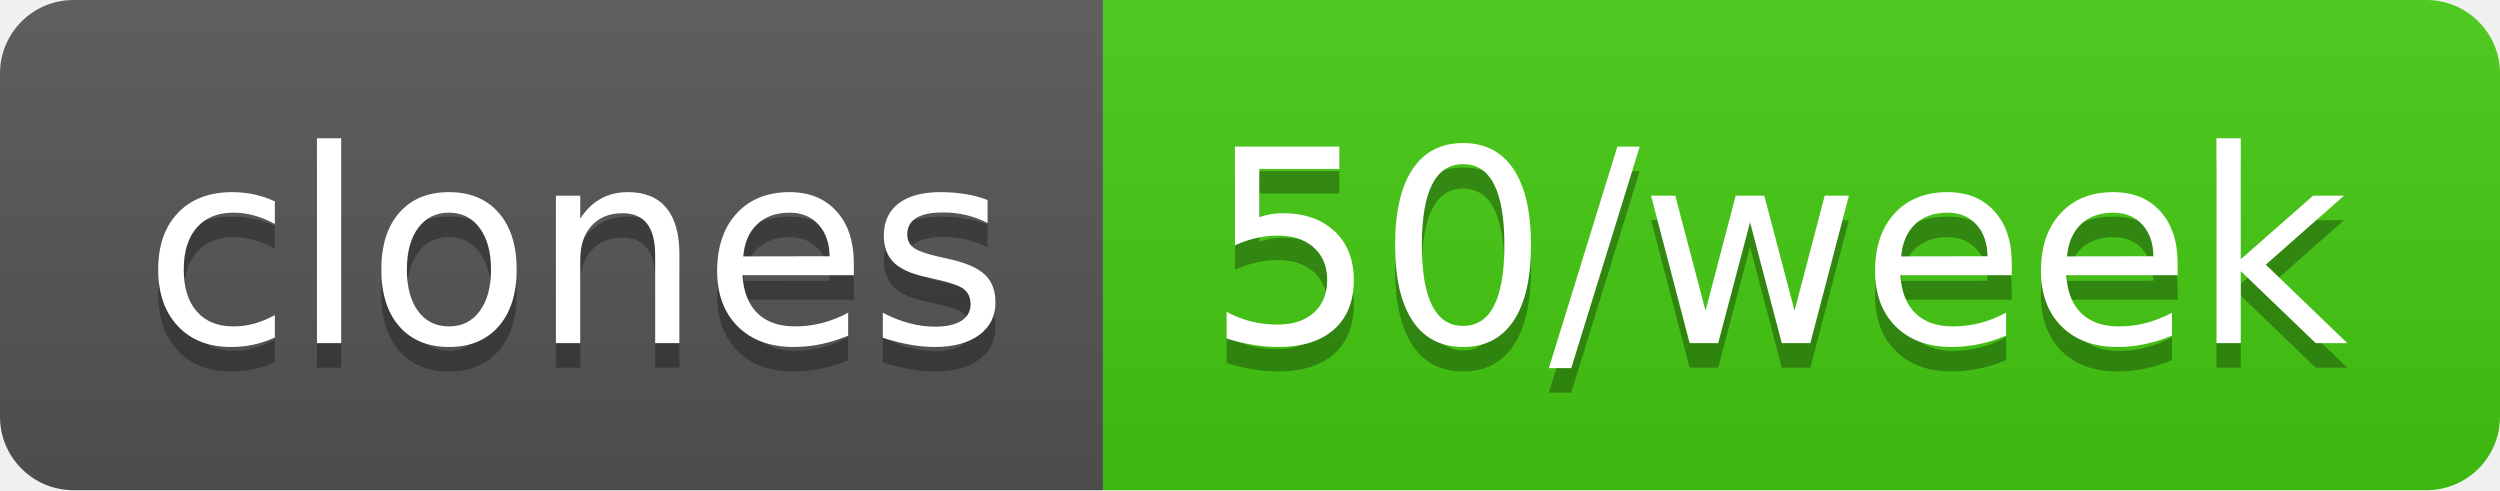
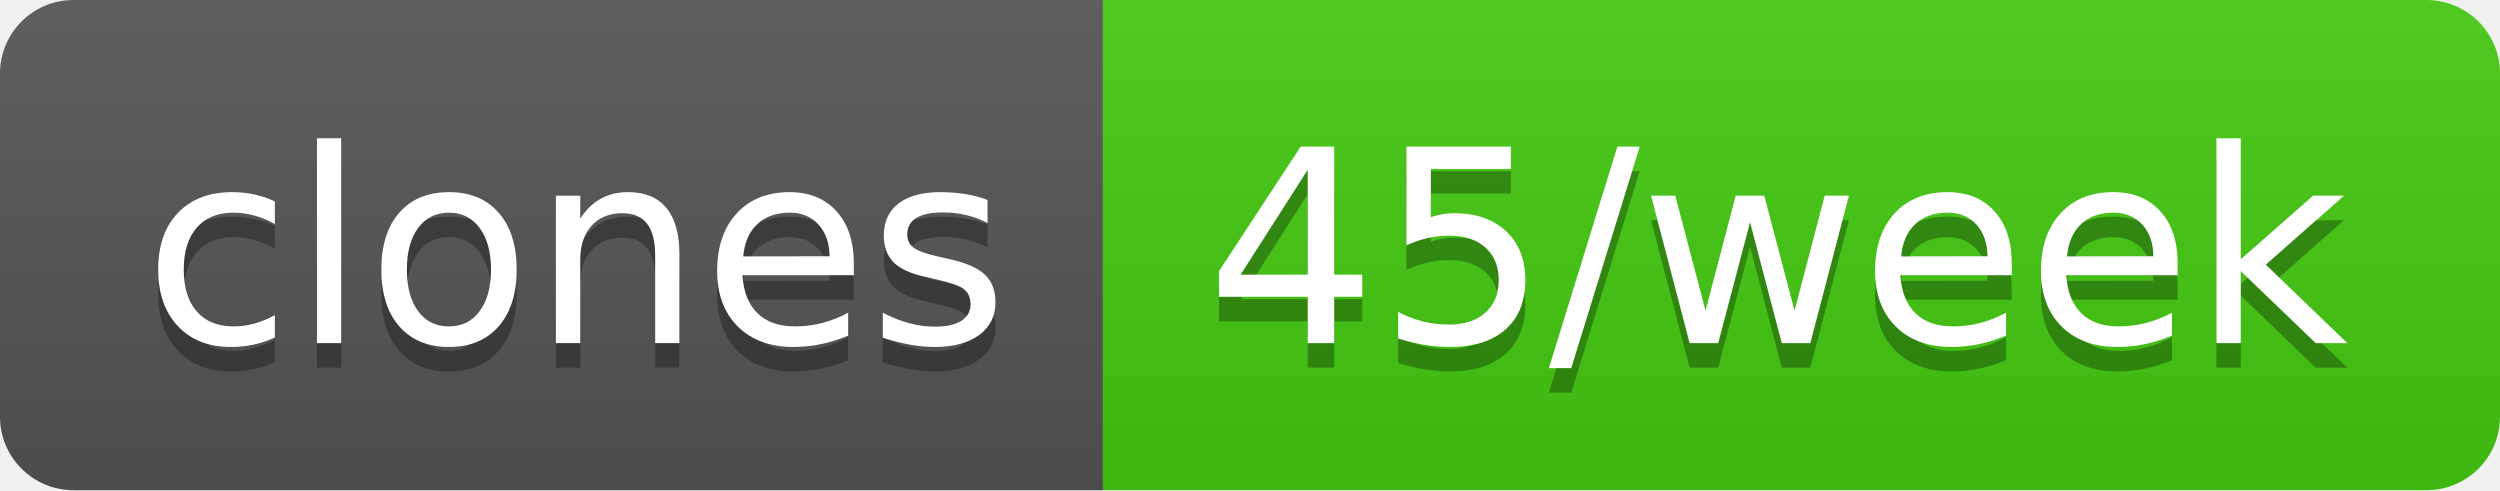
- <svg xmlns="http://www.w3.org/2000/svg" width="102" height="20" role="img" aria-label="clones: 50/week">
+ <svg xmlns="http://www.w3.org/2000/svg" width="102" height="20" role="img" aria-label="clones: 45/week">
  <linearGradient id="s" x2="0" y2="100%">
    <stop offset="0" stop-color="#bbb" stop-opacity=".1" />
    <stop offset="1" stop-opacity=".1" />
  </linearGradient>
  <clipPath id="r">
    <rect width="102" height="20" rx="3" fill="#fff" />
  </clipPath>
  <g clip-path="url(#r)">
    <rect width="45" height="20" fill="#555" />
    <rect x="45" width="57" height="20" fill="#4c1" />
    <rect width="102" height="20" fill="url(#s)" />
  </g>
  <g fill="#fff" text-anchor="middle" font-family="Verdana,Geneva,DejaVu Sans,sans-serif" text-rendering="geometricPrecision" font-size="110">
    <text aria-hidden="true" x="235" y="150" fill="#010101" fill-opacity=".3" transform="scale(.1)" textLength="350">clones</text>
    <text x="235" y="140" transform="scale(.1)" fill="#fff" textLength="350">clones</text>
-     <text aria-hidden="true" x="725" y="150" fill="#010101" fill-opacity=".3" transform="scale(.1)" textLength="470">50/week</text>
-     <text x="725" y="140" transform="scale(.1)" fill="#fff" textLength="470">50/week</text>
+     <text aria-hidden="true" x="725" y="150" fill="#010101" fill-opacity=".3" transform="scale(.1)" textLength="470">45/week</text>
+     <text x="725" y="140" transform="scale(.1)" fill="#fff" textLength="470">45/week</text>
  </g>
</svg>
